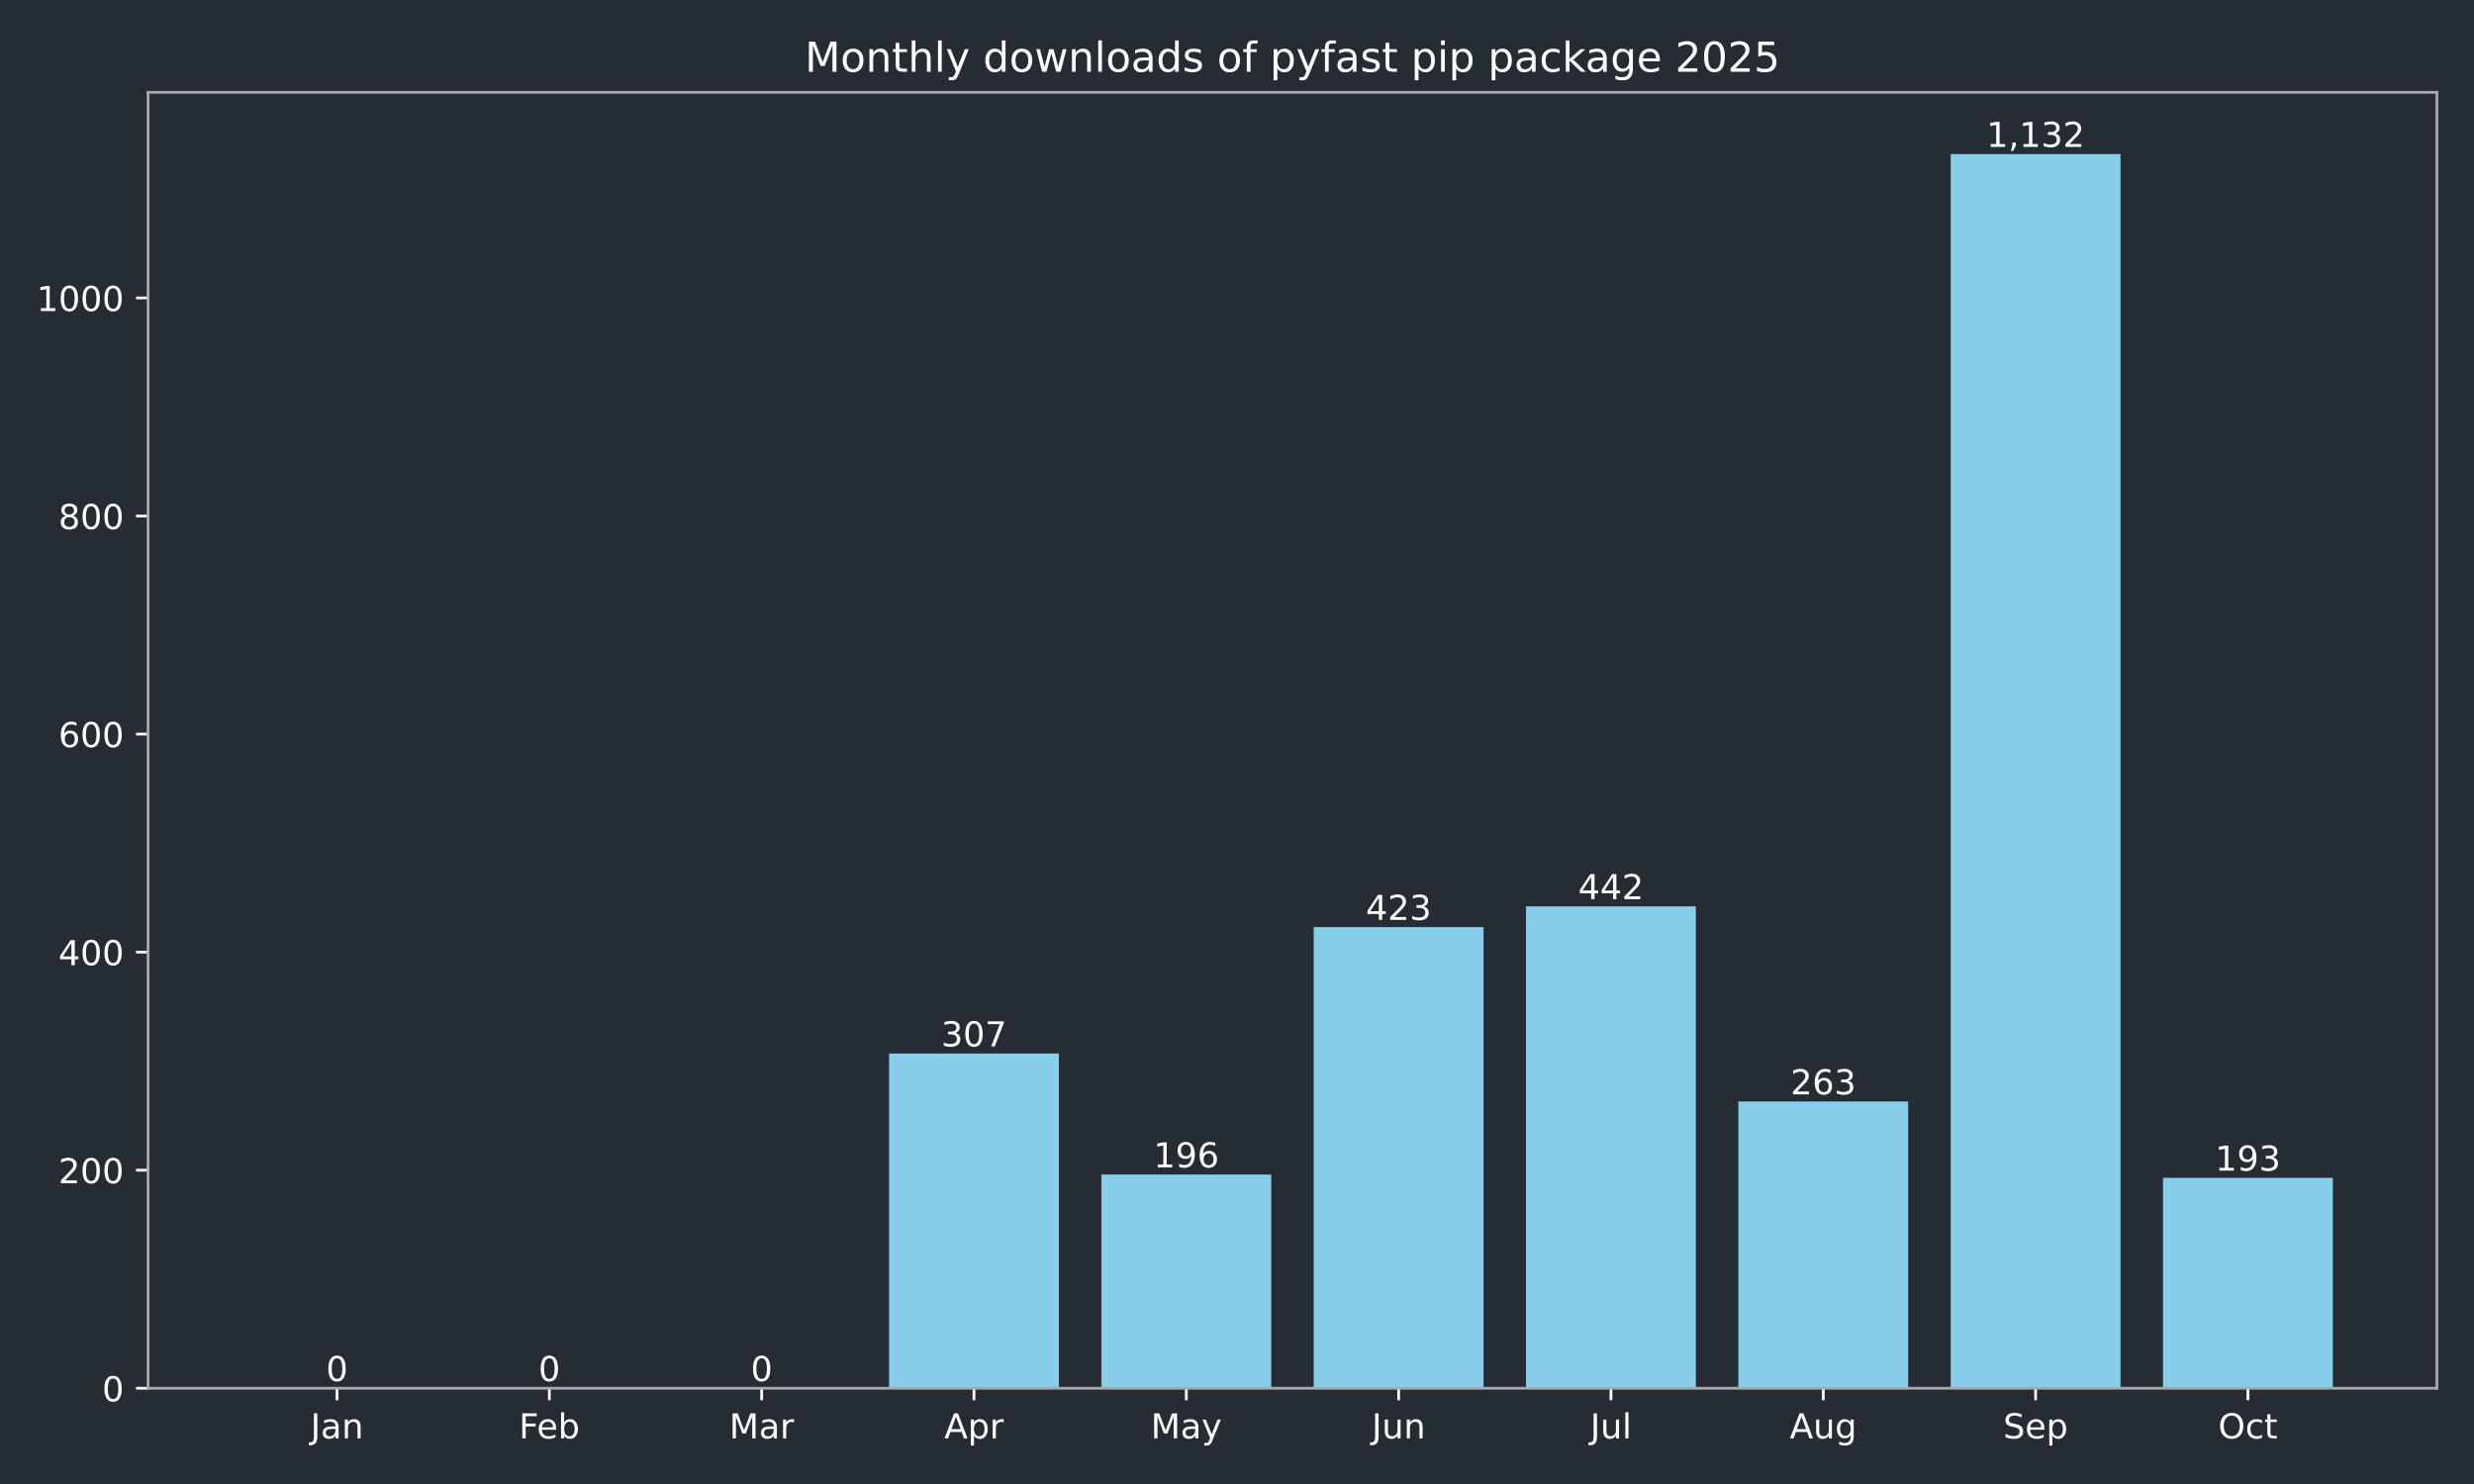
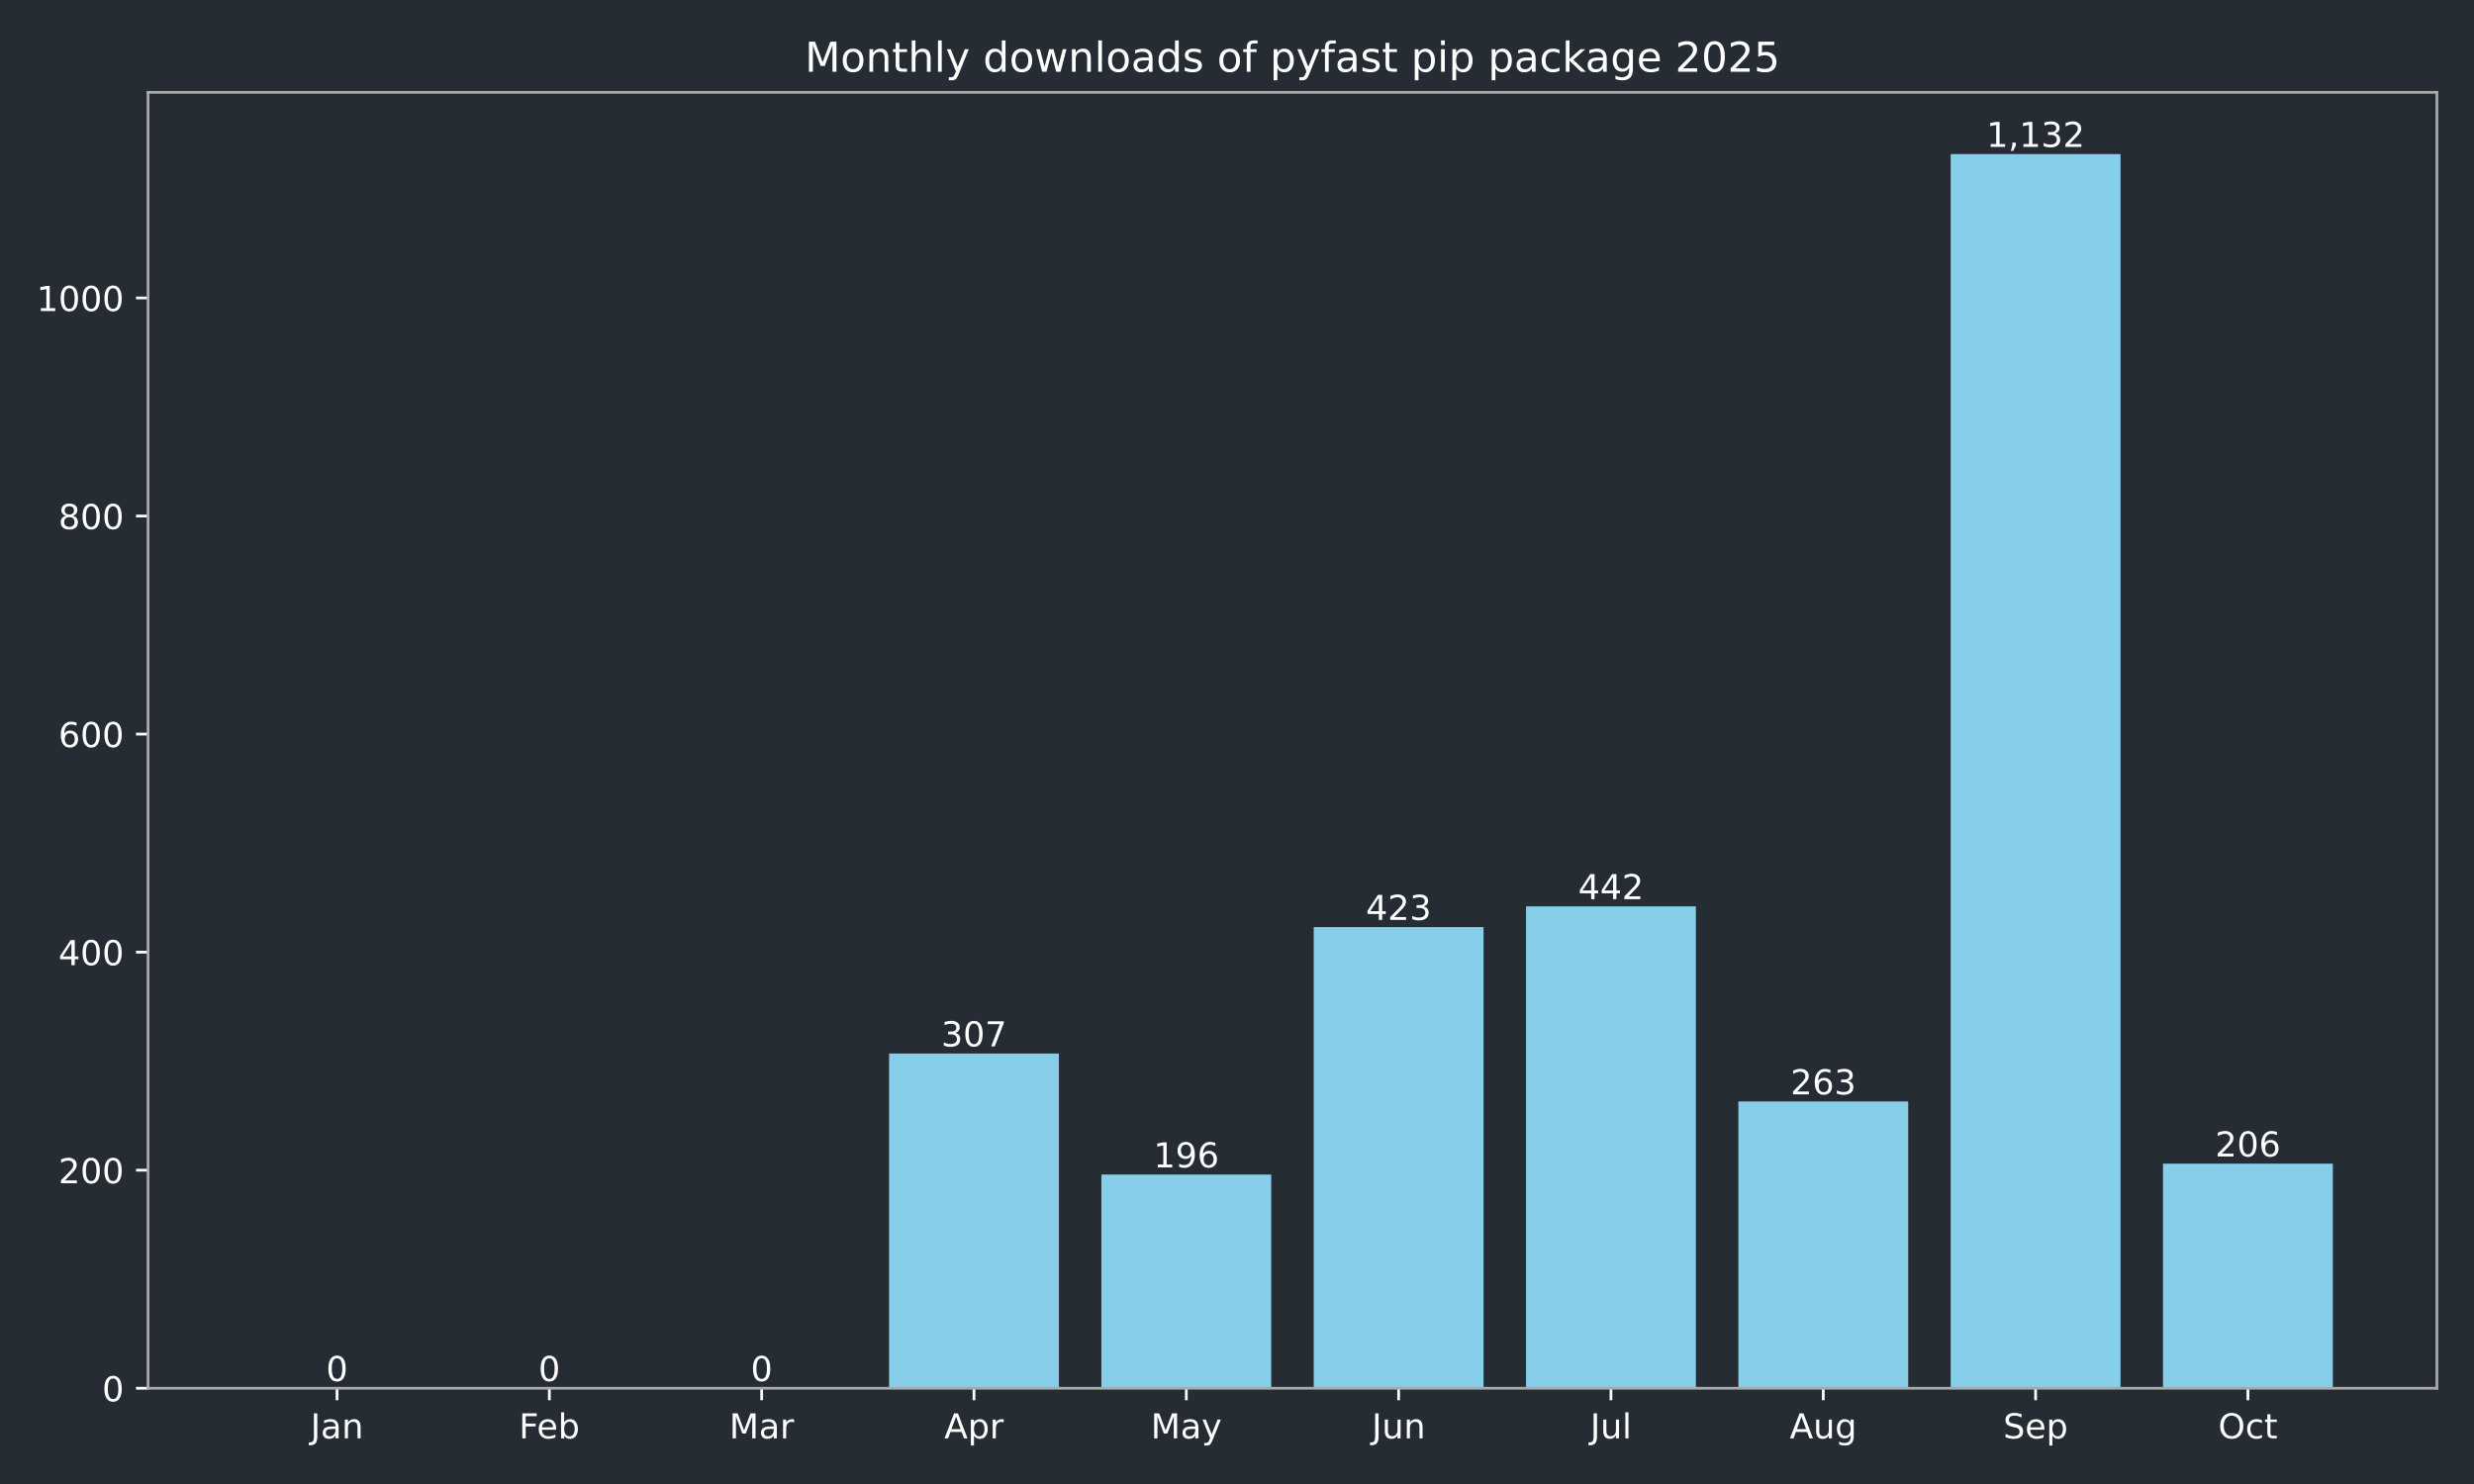
<svg xmlns="http://www.w3.org/2000/svg" xmlns:xlink="http://www.w3.org/1999/xlink" width="720pt" height="432pt" viewBox="0 0 720 432" version="1.1">
  <defs>
    <style type="text/css">*{stroke-linejoin: round; stroke-linecap: butt}</style>
  </defs>
  <g id="figure_1">
    <g id="patch_1">
      <path d="M 0 432  L 720 432  L 720 0  L 0 0  z " style="fill: #262c33" />
    </g>
    <g id="axes_1">
      <g id="patch_2">
        <path d="M 43.09 404.12  L 709.2 404.12  L 709.2 26.88  L 43.09 26.88  z " style="fill: #262c33" />
      </g>
      <g id="patch_3">
-         <path d="M 73.368 404.12  L 122.801 404.12  L 122.801 404.12  L 73.368 404.12  z " clip-path="url(#p800b076e52)" style="fill: #87ceeb" />
+         <path d="M 73.368 404.12  L 122.801 404.12  L 122.801 404.12  L 73.368 404.12  z " clip-path="url(#paba3489bae)" style="fill: #87ceeb" />
      </g>
      <g id="patch_4">
-         <path d="M 135.159 404.12  L 184.592 404.12  L 184.592 404.12  L 135.159 404.12  z " clip-path="url(#p800b076e52)" style="fill: #87ceeb" />
+         <path d="M 135.159 404.12  L 184.592 404.12  L 184.592 404.12  L 135.159 404.12  z " clip-path="url(#paba3489bae)" style="fill: #87ceeb" />
      </g>
      <g id="patch_5">
-         <path d="M 196.95 404.12  L 246.383 404.12  L 246.383 404.12  L 196.95 404.12  z " clip-path="url(#p800b076e52)" style="fill: #87ceeb" />
+         <path d="M 196.95 404.12  L 246.383 404.12  L 246.383 404.12  L 196.95 404.12  z " clip-path="url(#paba3489bae)" style="fill: #87ceeb" />
      </g>
      <g id="patch_6">
-         <path d="M 258.742 404.12  L 308.175 404.12  L 308.175 306.684  L 258.742 306.684  z " clip-path="url(#p800b076e52)" style="fill: #87ceeb" />
+         <path d="M 258.742 404.12  L 308.175 404.12  L 308.175 306.684  L 258.742 306.684  z " clip-path="url(#paba3489bae)" style="fill: #87ceeb" />
      </g>
      <g id="patch_7">
-         <path d="M 320.533 404.12  L 369.966 404.12  L 369.966 341.913  L 320.533 341.913  z " clip-path="url(#p800b076e52)" style="fill: #87ceeb" />
+         <path d="M 320.533 404.12  L 369.966 404.12  L 369.966 341.913  L 320.533 341.913  z " clip-path="url(#paba3489bae)" style="fill: #87ceeb" />
      </g>
      <g id="patch_8">
-         <path d="M 382.324 404.12  L 431.757 404.12  L 431.757 269.868  L 382.324 269.868  z " clip-path="url(#p800b076e52)" style="fill: #87ceeb" />
+         <path d="M 382.324 404.12  L 431.757 404.12  L 431.757 269.868  L 382.324 269.868  z " clip-path="url(#paba3489bae)" style="fill: #87ceeb" />
      </g>
      <g id="patch_9">
-         <path d="M 444.115 404.12  L 493.548 404.12  L 493.548 263.837  L 444.115 263.837  z " clip-path="url(#p800b076e52)" style="fill: #87ceeb" />
+         <path d="M 444.115 404.12  L 493.548 404.12  L 493.548 263.837  L 444.115 263.837  z " clip-path="url(#paba3489bae)" style="fill: #87ceeb" />
      </g>
      <g id="patch_10">
-         <path d="M 505.907 404.12  L 555.34 404.12  L 555.34 320.649  L 505.907 320.649  z " clip-path="url(#p800b076e52)" style="fill: #87ceeb" />
+         <path d="M 505.907 404.12  L 555.34 404.12  L 555.34 320.649  L 505.907 320.649  z " clip-path="url(#paba3489bae)" style="fill: #87ceeb" />
      </g>
      <g id="patch_11">
-         <path d="M 567.698 404.12  L 617.131 404.12  L 617.131 44.844  L 567.698 44.844  z " clip-path="url(#p800b076e52)" style="fill: #87ceeb" />
+         <path d="M 567.698 404.12  L 617.131 404.12  L 617.131 44.844  L 567.698 44.844  z " clip-path="url(#paba3489bae)" style="fill: #87ceeb" />
      </g>
      <g id="patch_12">
-         <path d="M 629.489 404.12  L 678.922 404.12  L 678.922 342.865  L 629.489 342.865  z " clip-path="url(#p800b076e52)" style="fill: #87ceeb" />
+         <path d="M 629.489 404.12  L 678.922 404.12  L 678.922 338.739  L 629.489 338.739  z " clip-path="url(#paba3489bae)" style="fill: #87ceeb" />
      </g>
      <g id="matplotlib.axis_1">
        <g id="xtick_1">
          <g id="line2d_1">
            <defs>
-               <path id="m6c80ed95db" d="M 0 0  L 0 3.5  " style="stroke: #ffffff; stroke-width: 0.8" />
+               <path id="m175f042f3a" d="M 0 0  L 0 3.5  " style="stroke: #ffffff; stroke-width: 0.8" />
            </defs>
            <g>
-               <use xlink:href="#m6c80ed95db" x="98.084" y="404.12" style="fill: #ffffff; stroke: #ffffff; stroke-width: 0.8" />
+               <use xlink:href="#m175f042f3a" x="98.084" y="404.12" style="fill: #ffffff; stroke: #ffffff; stroke-width: 0.8" />
            </g>
          </g>
          <g id="text_1">
            <g style="fill: #ffffff" transform="translate(90.37643 418.7184) scale(0.1 -0.1)">
              <defs>
                <path id="DejaVuSans-4a" d="M 628 4666  L 1259 4666  L 1259 325  Q 1259 -519 939 -900  Q 619 -1281 -91 -1281  L -331 -1281  L -331 -750  L -134 -750  Q 284 -750 456 -515  Q 628 -281 628 325  L 628 4666  z " transform="scale(0.015625)" />
                <path id="DejaVuSans-61" d="M 2194 1759  Q 1497 1759 1228 1600  Q 959 1441 959 1056  Q 959 750 1161 570  Q 1363 391 1709 391  Q 2188 391 2477 730  Q 2766 1069 2766 1631  L 2766 1759  L 2194 1759  z M 3341 1997  L 3341 0  L 2766 0  L 2766 531  Q 2569 213 2275 61  Q 1981 -91 1556 -91  Q 1019 -91 701 211  Q 384 513 384 1019  Q 384 1609 779 1909  Q 1175 2209 1959 2209  L 2766 2209  L 2766 2266  Q 2766 2663 2505 2880  Q 2244 3097 1772 3097  Q 1472 3097 1187 3025  Q 903 2953 641 2809  L 641 3341  Q 956 3463 1253 3523  Q 1550 3584 1831 3584  Q 2591 3584 2966 3190  Q 3341 2797 3341 1997  z " transform="scale(0.015625)" />
                <path id="DejaVuSans-6e" d="M 3513 2113  L 3513 0  L 2938 0  L 2938 2094  Q 2938 2591 2744 2837  Q 2550 3084 2163 3084  Q 1697 3084 1428 2787  Q 1159 2491 1159 1978  L 1159 0  L 581 0  L 581 3500  L 1159 3500  L 1159 2956  Q 1366 3272 1645 3428  Q 1925 3584 2291 3584  Q 2894 3584 3203 3211  Q 3513 2838 3513 2113  z " transform="scale(0.015625)" />
              </defs>
              <use xlink:href="#DejaVuSans-4a" />
              <use xlink:href="#DejaVuSans-61" transform="translate(29.49219 0)" />
              <use xlink:href="#DejaVuSans-6e" transform="translate(90.77148 0)" />
            </g>
          </g>
        </g>
        <g id="xtick_2">
          <g id="line2d_2">
            <g>
-               <use xlink:href="#m6c80ed95db" x="159.876" y="404.12" style="fill: #ffffff; stroke: #ffffff; stroke-width: 0.8" />
+               <use xlink:href="#m175f042f3a" x="159.876" y="404.12" style="fill: #ffffff; stroke: #ffffff; stroke-width: 0.8" />
            </g>
          </g>
          <g id="text_2">
            <g style="fill: #ffffff" transform="translate(151.024 418.7184) scale(0.1 -0.1)">
              <defs>
                <path id="DejaVuSans-46" d="M 628 4666  L 3309 4666  L 3309 4134  L 1259 4134  L 1259 2759  L 3109 2759  L 3109 2228  L 1259 2228  L 1259 0  L 628 0  L 628 4666  z " transform="scale(0.015625)" />
                <path id="DejaVuSans-65" d="M 3597 1894  L 3597 1613  L 953 1613  Q 991 1019 1311 708  Q 1631 397 2203 397  Q 2534 397 2845 478  Q 3156 559 3463 722  L 3463 178  Q 3153 47 2828 -22  Q 2503 -91 2169 -91  Q 1331 -91 842 396  Q 353 884 353 1716  Q 353 2575 817 3079  Q 1281 3584 2069 3584  Q 2775 3584 3186 3129  Q 3597 2675 3597 1894  z M 3022 2063  Q 3016 2534 2758 2815  Q 2500 3097 2075 3097  Q 1594 3097 1305 2825  Q 1016 2553 972 2059  L 3022 2063  z " transform="scale(0.015625)" />
                <path id="DejaVuSans-62" d="M 3116 1747  Q 3116 2381 2855 2742  Q 2594 3103 2138 3103  Q 1681 3103 1420 2742  Q 1159 2381 1159 1747  Q 1159 1113 1420 752  Q 1681 391 2138 391  Q 2594 391 2855 752  Q 3116 1113 3116 1747  z M 1159 2969  Q 1341 3281 1617 3432  Q 1894 3584 2278 3584  Q 2916 3584 3314 3078  Q 3713 2572 3713 1747  Q 3713 922 3314 415  Q 2916 -91 2278 -91  Q 1894 -91 1617 61  Q 1341 213 1159 525  L 1159 0  L 581 0  L 581 4863  L 1159 4863  L 1159 2969  z " transform="scale(0.015625)" />
              </defs>
              <use xlink:href="#DejaVuSans-46" />
              <use xlink:href="#DejaVuSans-65" transform="translate(52.01953 0)" />
              <use xlink:href="#DejaVuSans-62" transform="translate(113.543 0)" />
            </g>
          </g>
        </g>
        <g id="xtick_3">
          <g id="line2d_3">
            <g>
-               <use xlink:href="#m6c80ed95db" x="221.667" y="404.12" style="fill: #ffffff; stroke: #ffffff; stroke-width: 0.8" />
+               <use xlink:href="#m175f042f3a" x="221.667" y="404.12" style="fill: #ffffff; stroke: #ffffff; stroke-width: 0.8" />
            </g>
          </g>
          <g id="text_3">
            <g style="fill: #ffffff" transform="translate(212.2332 418.7184) scale(0.1 -0.1)">
              <defs>
                <path id="DejaVuSans-4d" d="M 628 4666  L 1569 4666  L 2759 1491  L 3956 4666  L 4897 4666  L 4897 0  L 4281 0  L 4281 4097  L 3078 897  L 2444 897  L 1241 4097  L 1241 0  L 628 0  L 628 4666  z " transform="scale(0.015625)" />
                <path id="DejaVuSans-72" d="M 2631 2963  Q 2534 3019 2420 3045  Q 2306 3072 2169 3072  Q 1681 3072 1420 2755  Q 1159 2438 1159 1844  L 1159 0  L 581 0  L 581 3500  L 1159 3500  L 1159 2956  Q 1341 3275 1631 3429  Q 1922 3584 2338 3584  Q 2397 3584 2469 3576  Q 2541 3569 2628 3553  L 2631 2963  z " transform="scale(0.015625)" />
              </defs>
              <use xlink:href="#DejaVuSans-4d" />
              <use xlink:href="#DejaVuSans-61" transform="translate(86.2793 0)" />
              <use xlink:href="#DejaVuSans-72" transform="translate(147.5586 0)" />
            </g>
          </g>
        </g>
        <g id="xtick_4">
          <g id="line2d_4">
            <g>
-               <use xlink:href="#m6c80ed95db" x="283.458" y="404.12" style="fill: #ffffff; stroke: #ffffff; stroke-width: 0.8" />
+               <use xlink:href="#m175f042f3a" x="283.458" y="404.12" style="fill: #ffffff; stroke: #ffffff; stroke-width: 0.8" />
            </g>
          </g>
          <g id="text_4">
            <g style="fill: #ffffff" transform="translate(274.8081 418.7184) scale(0.1 -0.1)">
              <defs>
                <path id="DejaVuSans-41" d="M 2188 4044  L 1331 1722  L 3047 1722  L 2188 4044  z M 1831 4666  L 2547 4666  L 4325 0  L 3669 0  L 3244 1197  L 1141 1197  L 716 0  L 50 0  L 1831 4666  z " transform="scale(0.015625)" />
                <path id="DejaVuSans-70" d="M 1159 525  L 1159 -1331  L 581 -1331  L 581 3500  L 1159 3500  L 1159 2969  Q 1341 3281 1617 3432  Q 1894 3584 2278 3584  Q 2916 3584 3314 3078  Q 3713 2572 3713 1747  Q 3713 922 3314 415  Q 2916 -91 2278 -91  Q 1894 -91 1617 61  Q 1341 213 1159 525  z M 3116 1747  Q 3116 2381 2855 2742  Q 2594 3103 2138 3103  Q 1681 3103 1420 2742  Q 1159 2381 1159 1747  Q 1159 1113 1420 752  Q 1681 391 2138 391  Q 2594 391 2855 752  Q 3116 1113 3116 1747  z " transform="scale(0.015625)" />
              </defs>
              <use xlink:href="#DejaVuSans-41" />
              <use xlink:href="#DejaVuSans-70" transform="translate(68.4082 0)" />
              <use xlink:href="#DejaVuSans-72" transform="translate(131.8848 0)" />
            </g>
          </g>
        </g>
        <g id="xtick_5">
          <g id="line2d_5">
            <g>
-               <use xlink:href="#m6c80ed95db" x="345.249" y="404.12" style="fill: #ffffff; stroke: #ffffff; stroke-width: 0.8" />
+               <use xlink:href="#m175f042f3a" x="345.249" y="404.12" style="fill: #ffffff; stroke: #ffffff; stroke-width: 0.8" />
            </g>
          </g>
          <g id="text_5">
            <g style="fill: #ffffff" transform="translate(334.9119 418.7184) scale(0.1 -0.1)">
              <defs>
                <path id="DejaVuSans-79" d="M 2059 -325  Q 1816 -950 1584 -1140  Q 1353 -1331 966 -1331  L 506 -1331  L 506 -850  L 844 -850  Q 1081 -850 1212 -737  Q 1344 -625 1503 -206  L 1606 56  L 191 3500  L 800 3500  L 1894 763  L 2988 3500  L 3597 3500  L 2059 -325  z " transform="scale(0.015625)" />
              </defs>
              <use xlink:href="#DejaVuSans-4d" />
              <use xlink:href="#DejaVuSans-61" transform="translate(86.2793 0)" />
              <use xlink:href="#DejaVuSans-79" transform="translate(147.5586 0)" />
            </g>
          </g>
        </g>
        <g id="xtick_6">
          <g id="line2d_6">
            <g>
-               <use xlink:href="#m6c80ed95db" x="407.041" y="404.12" style="fill: #ffffff; stroke: #ffffff; stroke-width: 0.8" />
+               <use xlink:href="#m175f042f3a" x="407.041" y="404.12" style="fill: #ffffff; stroke: #ffffff; stroke-width: 0.8" />
            </g>
          </g>
          <g id="text_6">
            <g style="fill: #ffffff" transform="translate(399.2281 418.7184) scale(0.1 -0.1)">
              <defs>
                <path id="DejaVuSans-75" d="M 544 1381  L 544 3500  L 1119 3500  L 1119 1403  Q 1119 906 1312 657  Q 1506 409 1894 409  Q 2359 409 2629 706  Q 2900 1003 2900 1516  L 2900 3500  L 3475 3500  L 3475 0  L 2900 0  L 2900 538  Q 2691 219 2414 64  Q 2138 -91 1772 -91  Q 1169 -91 856 284  Q 544 659 544 1381  z M 1991 3584  L 1991 3584  z " transform="scale(0.015625)" />
              </defs>
              <use xlink:href="#DejaVuSans-4a" />
              <use xlink:href="#DejaVuSans-75" transform="translate(29.49219 0)" />
              <use xlink:href="#DejaVuSans-6e" transform="translate(92.87109 0)" />
            </g>
          </g>
        </g>
        <g id="xtick_7">
          <g id="line2d_7">
            <g>
-               <use xlink:href="#m6c80ed95db" x="468.832" y="404.12" style="fill: #ffffff; stroke: #ffffff; stroke-width: 0.8" />
+               <use xlink:href="#m175f042f3a" x="468.832" y="404.12" style="fill: #ffffff; stroke: #ffffff; stroke-width: 0.8" />
            </g>
          </g>
          <g id="text_7">
            <g style="fill: #ffffff" transform="translate(462.7991 418.7184) scale(0.1 -0.1)">
              <defs>
                <path id="DejaVuSans-6c" d="M 603 4863  L 1178 4863  L 1178 0  L 603 0  L 603 4863  z " transform="scale(0.015625)" />
              </defs>
              <use xlink:href="#DejaVuSans-4a" />
              <use xlink:href="#DejaVuSans-75" transform="translate(29.49219 0)" />
              <use xlink:href="#DejaVuSans-6c" transform="translate(92.87109 0)" />
            </g>
          </g>
        </g>
        <g id="xtick_8">
          <g id="line2d_8">
            <g>
-               <use xlink:href="#m6c80ed95db" x="530.623" y="404.12" style="fill: #ffffff; stroke: #ffffff; stroke-width: 0.8" />
+               <use xlink:href="#m175f042f3a" x="530.623" y="404.12" style="fill: #ffffff; stroke: #ffffff; stroke-width: 0.8" />
            </g>
          </g>
          <g id="text_8">
            <g style="fill: #ffffff" transform="translate(520.8599 418.7184) scale(0.1 -0.1)">
              <defs>
                <path id="DejaVuSans-67" d="M 2906 1791  Q 2906 2416 2648 2759  Q 2391 3103 1925 3103  Q 1463 3103 1205 2759  Q 947 2416 947 1791  Q 947 1169 1205 825  Q 1463 481 1925 481  Q 2391 481 2648 825  Q 2906 1169 2906 1791  z M 3481 434  Q 3481 -459 3084 -895  Q 2688 -1331 1869 -1331  Q 1566 -1331 1297 -1286  Q 1028 -1241 775 -1147  L 775 -588  Q 1028 -725 1275 -790  Q 1522 -856 1778 -856  Q 2344 -856 2625 -561  Q 2906 -266 2906 331  L 2906 616  Q 2728 306 2450 153  Q 2172 0 1784 0  Q 1141 0 747 490  Q 353 981 353 1791  Q 353 2603 747 3093  Q 1141 3584 1784 3584  Q 2172 3584 2450 3431  Q 2728 3278 2906 2969  L 2906 3500  L 3481 3500  L 3481 434  z " transform="scale(0.015625)" />
              </defs>
              <use xlink:href="#DejaVuSans-41" />
              <use xlink:href="#DejaVuSans-75" transform="translate(68.4082 0)" />
              <use xlink:href="#DejaVuSans-67" transform="translate(131.7871 0)" />
            </g>
          </g>
        </g>
        <g id="xtick_9">
          <g id="line2d_9">
            <g>
-               <use xlink:href="#m6c80ed95db" x="592.414" y="404.12" style="fill: #ffffff; stroke: #ffffff; stroke-width: 0.8" />
+               <use xlink:href="#m175f042f3a" x="592.414" y="404.12" style="fill: #ffffff; stroke: #ffffff; stroke-width: 0.8" />
            </g>
          </g>
          <g id="text_9">
            <g style="fill: #ffffff" transform="translate(582.9895 418.7184) scale(0.1 -0.1)">
              <defs>
                <path id="DejaVuSans-53" d="M 3425 4513  L 3425 3897  Q 3066 4069 2747 4153  Q 2428 4238 2131 4238  Q 1616 4238 1336 4038  Q 1056 3838 1056 3469  Q 1056 3159 1242 3001  Q 1428 2844 1947 2747  L 2328 2669  Q 3034 2534 3370 2195  Q 3706 1856 3706 1288  Q 3706 609 3251 259  Q 2797 -91 1919 -91  Q 1588 -91 1214 -16  Q 841 59 441 206  L 441 856  Q 825 641 1194 531  Q 1563 422 1919 422  Q 2459 422 2753 634  Q 3047 847 3047 1241  Q 3047 1584 2836 1778  Q 2625 1972 2144 2069  L 1759 2144  Q 1053 2284 737 2584  Q 422 2884 422 3419  Q 422 4038 858 4394  Q 1294 4750 2059 4750  Q 2388 4750 2728 4690  Q 3069 4631 3425 4513  z " transform="scale(0.015625)" />
              </defs>
              <use xlink:href="#DejaVuSans-53" />
              <use xlink:href="#DejaVuSans-65" transform="translate(63.47656 0)" />
              <use xlink:href="#DejaVuSans-70" transform="translate(125 0)" />
            </g>
          </g>
        </g>
        <g id="xtick_10">
          <g id="line2d_10">
            <g>
-               <use xlink:href="#m6c80ed95db" x="654.206" y="404.12" style="fill: #ffffff; stroke: #ffffff; stroke-width: 0.8" />
+               <use xlink:href="#m175f042f3a" x="654.206" y="404.12" style="fill: #ffffff; stroke: #ffffff; stroke-width: 0.8" />
            </g>
          </g>
          <g id="text_10">
            <g style="fill: #ffffff" transform="translate(645.5604 418.7184) scale(0.1 -0.1)">
              <defs>
                <path id="DejaVuSans-4f" d="M 2522 4238  Q 1834 4238 1429 3725  Q 1025 3213 1025 2328  Q 1025 1447 1429 934  Q 1834 422 2522 422  Q 3209 422 3611 934  Q 4013 1447 4013 2328  Q 4013 3213 3611 3725  Q 3209 4238 2522 4238  z M 2522 4750  Q 3503 4750 4090 4092  Q 4678 3434 4678 2328  Q 4678 1225 4090 567  Q 3503 -91 2522 -91  Q 1538 -91 948 565  Q 359 1222 359 2328  Q 359 3434 948 4092  Q 1538 4750 2522 4750  z " transform="scale(0.015625)" />
                <path id="DejaVuSans-63" d="M 3122 3366  L 3122 2828  Q 2878 2963 2633 3030  Q 2388 3097 2138 3097  Q 1578 3097 1268 2742  Q 959 2388 959 1747  Q 959 1106 1268 751  Q 1578 397 2138 397  Q 2388 397 2633 464  Q 2878 531 3122 666  L 3122 134  Q 2881 22 2623 -34  Q 2366 -91 2075 -91  Q 1284 -91 818 406  Q 353 903 353 1747  Q 353 2603 823 3093  Q 1294 3584 2113 3584  Q 2378 3584 2631 3529  Q 2884 3475 3122 3366  z " transform="scale(0.015625)" />
                <path id="DejaVuSans-74" d="M 1172 4494  L 1172 3500  L 2356 3500  L 2356 3053  L 1172 3053  L 1172 1153  Q 1172 725 1289 603  Q 1406 481 1766 481  L 2356 481  L 2356 0  L 1766 0  Q 1100 0 847 248  Q 594 497 594 1153  L 594 3053  L 172 3053  L 172 3500  L 594 3500  L 594 4494  L 1172 4494  z " transform="scale(0.015625)" />
              </defs>
              <use xlink:href="#DejaVuSans-4f" />
              <use xlink:href="#DejaVuSans-63" transform="translate(78.71094 0)" />
              <use xlink:href="#DejaVuSans-74" transform="translate(133.6914 0)" />
            </g>
          </g>
        </g>
      </g>
      <g id="matplotlib.axis_2">
        <g id="ytick_1">
          <g id="line2d_11">
            <defs>
-               <path id="m34c736a5d8" d="M 0 0  L -3.5 0  " style="stroke: #ffffff; stroke-width: 0.8" />
+               <path id="m6b2f06d12c" d="M 0 0  L -3.5 0  " style="stroke: #ffffff; stroke-width: 0.8" />
            </defs>
            <g>
-               <use xlink:href="#m34c736a5d8" x="43.09" y="404.12" style="fill: #ffffff; stroke: #ffffff; stroke-width: 0.8" />
+               <use xlink:href="#m6b2f06d12c" x="43.09" y="404.12" style="fill: #ffffff; stroke: #ffffff; stroke-width: 0.8" />
            </g>
          </g>
          <g id="text_11">
            <g style="fill: #ffffff" transform="translate(29.7275 407.9192) scale(0.1 -0.1)">
              <defs>
                <path id="DejaVuSans-30" d="M 2034 4250  Q 1547 4250 1301 3770  Q 1056 3291 1056 2328  Q 1056 1369 1301 889  Q 1547 409 2034 409  Q 2525 409 2770 889  Q 3016 1369 3016 2328  Q 3016 3291 2770 3770  Q 2525 4250 2034 4250  z M 2034 4750  Q 2819 4750 3233 4129  Q 3647 3509 3647 2328  Q 3647 1150 3233 529  Q 2819 -91 2034 -91  Q 1250 -91 836 529  Q 422 1150 422 2328  Q 422 3509 836 4129  Q 1250 4750 2034 4750  z " transform="scale(0.015625)" />
              </defs>
              <use xlink:href="#DejaVuSans-30" />
            </g>
          </g>
        </g>
        <g id="ytick_2">
          <g id="line2d_12">
            <g>
-               <use xlink:href="#m34c736a5d8" x="43.09" y="340.644" style="fill: #ffffff; stroke: #ffffff; stroke-width: 0.8" />
+               <use xlink:href="#m6b2f06d12c" x="43.09" y="340.644" style="fill: #ffffff; stroke: #ffffff; stroke-width: 0.8" />
            </g>
          </g>
          <g id="text_12">
            <g style="fill: #ffffff" transform="translate(17.0025 344.4429) scale(0.1 -0.1)">
              <defs>
                <path id="DejaVuSans-32" d="M 1228 531  L 3431 531  L 3431 0  L 469 0  L 469 531  Q 828 903 1448 1529  Q 2069 2156 2228 2338  Q 2531 2678 2651 2914  Q 2772 3150 2772 3378  Q 2772 3750 2511 3984  Q 2250 4219 1831 4219  Q 1534 4219 1204 4116  Q 875 4013 500 3803  L 500 4441  Q 881 4594 1212 4672  Q 1544 4750 1819 4750  Q 2544 4750 2975 4387  Q 3406 4025 3406 3419  Q 3406 3131 3298 2873  Q 3191 2616 2906 2266  Q 2828 2175 2409 1742  Q 1991 1309 1228 531  z " transform="scale(0.015625)" />
              </defs>
              <use xlink:href="#DejaVuSans-32" />
              <use xlink:href="#DejaVuSans-30" transform="translate(63.62305 0)" />
              <use xlink:href="#DejaVuSans-30" transform="translate(127.2461 0)" />
            </g>
          </g>
        </g>
        <g id="ytick_3">
          <g id="line2d_13">
            <g>
-               <use xlink:href="#m34c736a5d8" x="43.09" y="277.167" style="fill: #ffffff; stroke: #ffffff; stroke-width: 0.8" />
+               <use xlink:href="#m6b2f06d12c" x="43.09" y="277.167" style="fill: #ffffff; stroke: #ffffff; stroke-width: 0.8" />
            </g>
          </g>
          <g id="text_13">
            <g style="fill: #ffffff" transform="translate(17.0025 280.9665) scale(0.1 -0.1)">
              <defs>
                <path id="DejaVuSans-34" d="M 2419 4116  L 825 1625  L 2419 1625  L 2419 4116  z M 2253 4666  L 3047 4666  L 3047 1625  L 3713 1625  L 3713 1100  L 3047 1100  L 3047 0  L 2419 0  L 2419 1100  L 313 1100  L 313 1709  L 2253 4666  z " transform="scale(0.015625)" />
              </defs>
              <use xlink:href="#DejaVuSans-34" />
              <use xlink:href="#DejaVuSans-30" transform="translate(63.62305 0)" />
              <use xlink:href="#DejaVuSans-30" transform="translate(127.2461 0)" />
            </g>
          </g>
        </g>
        <g id="ytick_4">
          <g id="line2d_14">
            <g>
-               <use xlink:href="#m34c736a5d8" x="43.09" y="213.691" style="fill: #ffffff; stroke: #ffffff; stroke-width: 0.8" />
+               <use xlink:href="#m6b2f06d12c" x="43.09" y="213.691" style="fill: #ffffff; stroke: #ffffff; stroke-width: 0.8" />
            </g>
          </g>
          <g id="text_14">
            <g style="fill: #ffffff" transform="translate(17.0025 217.4901) scale(0.1 -0.1)">
              <defs>
                <path id="DejaVuSans-36" d="M 2113 2584  Q 1688 2584 1439 2293  Q 1191 2003 1191 1497  Q 1191 994 1439 701  Q 1688 409 2113 409  Q 2538 409 2786 701  Q 3034 994 3034 1497  Q 3034 2003 2786 2293  Q 2538 2584 2113 2584  z M 3366 4563  L 3366 3988  Q 3128 4100 2886 4159  Q 2644 4219 2406 4219  Q 1781 4219 1451 3797  Q 1122 3375 1075 2522  Q 1259 2794 1537 2939  Q 1816 3084 2150 3084  Q 2853 3084 3261 2657  Q 3669 2231 3669 1497  Q 3669 778 3244 343  Q 2819 -91 2113 -91  Q 1303 -91 875 529  Q 447 1150 447 2328  Q 447 3434 972 4092  Q 1497 4750 2381 4750  Q 2619 4750 2861 4703  Q 3103 4656 3366 4563  z " transform="scale(0.015625)" />
              </defs>
              <use xlink:href="#DejaVuSans-36" />
              <use xlink:href="#DejaVuSans-30" transform="translate(63.62305 0)" />
              <use xlink:href="#DejaVuSans-30" transform="translate(127.2461 0)" />
            </g>
          </g>
        </g>
        <g id="ytick_5">
          <g id="line2d_15">
            <g>
-               <use xlink:href="#m34c736a5d8" x="43.09" y="150.215" style="fill: #ffffff; stroke: #ffffff; stroke-width: 0.8" />
+               <use xlink:href="#m6b2f06d12c" x="43.09" y="150.215" style="fill: #ffffff; stroke: #ffffff; stroke-width: 0.8" />
            </g>
          </g>
          <g id="text_15">
            <g style="fill: #ffffff" transform="translate(17.0025 154.0138) scale(0.1 -0.1)">
              <defs>
                <path id="DejaVuSans-38" d="M 2034 2216  Q 1584 2216 1326 1975  Q 1069 1734 1069 1313  Q 1069 891 1326 650  Q 1584 409 2034 409  Q 2484 409 2743 651  Q 3003 894 3003 1313  Q 3003 1734 2745 1975  Q 2488 2216 2034 2216  z M 1403 2484  Q 997 2584 770 2862  Q 544 3141 544 3541  Q 544 4100 942 4425  Q 1341 4750 2034 4750  Q 2731 4750 3128 4425  Q 3525 4100 3525 3541  Q 3525 3141 3298 2862  Q 3072 2584 2669 2484  Q 3125 2378 3379 2068  Q 3634 1759 3634 1313  Q 3634 634 3220 271  Q 2806 -91 2034 -91  Q 1263 -91 848 271  Q 434 634 434 1313  Q 434 1759 690 2068  Q 947 2378 1403 2484  z M 1172 3481  Q 1172 3119 1398 2916  Q 1625 2713 2034 2713  Q 2441 2713 2670 2916  Q 2900 3119 2900 3481  Q 2900 3844 2670 4047  Q 2441 4250 2034 4250  Q 1625 4250 1398 4047  Q 1172 3844 1172 3481  z " transform="scale(0.015625)" />
              </defs>
              <use xlink:href="#DejaVuSans-38" />
              <use xlink:href="#DejaVuSans-30" transform="translate(63.62305 0)" />
              <use xlink:href="#DejaVuSans-30" transform="translate(127.2461 0)" />
            </g>
          </g>
        </g>
        <g id="ytick_6">
          <g id="line2d_16">
            <g>
-               <use xlink:href="#m34c736a5d8" x="43.09" y="86.738" style="fill: #ffffff; stroke: #ffffff; stroke-width: 0.8" />
+               <use xlink:href="#m6b2f06d12c" x="43.09" y="86.738" style="fill: #ffffff; stroke: #ffffff; stroke-width: 0.8" />
            </g>
          </g>
          <g id="text_16">
            <g style="fill: #ffffff" transform="translate(10.64 90.53742) scale(0.1 -0.1)">
              <defs>
                <path id="DejaVuSans-31" d="M 794 531  L 1825 531  L 1825 4091  L 703 3866  L 703 4441  L 1819 4666  L 2450 4666  L 2450 531  L 3481 531  L 3481 0  L 794 0  L 794 531  z " transform="scale(0.015625)" />
              </defs>
              <use xlink:href="#DejaVuSans-31" />
              <use xlink:href="#DejaVuSans-30" transform="translate(63.62305 0)" />
              <use xlink:href="#DejaVuSans-30" transform="translate(127.2461 0)" />
              <use xlink:href="#DejaVuSans-30" transform="translate(190.8691 0)" />
            </g>
          </g>
        </g>
      </g>
      <g id="patch_13">
        <path d="M 43.09 404.12  L 43.09 26.88  " style="fill: none; stroke: #a9a9a9; stroke-width: 0.8; stroke-linejoin: miter; stroke-linecap: square" />
      </g>
      <g id="patch_14">
        <path d="M 709.2 404.12  L 709.2 26.88  " style="fill: none; stroke: #a9a9a9; stroke-width: 0.8; stroke-linejoin: miter; stroke-linecap: square" />
      </g>
      <g id="patch_15">
        <path d="M 43.09 404.12  L 709.2 404.12  " style="fill: none; stroke: #a9a9a9; stroke-width: 0.8; stroke-linejoin: miter; stroke-linecap: square" />
      </g>
      <g id="patch_16">
        <path d="M 43.09 26.88  L 709.2 26.88  " style="fill: none; stroke: #a9a9a9; stroke-width: 0.8; stroke-linejoin: miter; stroke-linecap: square" />
      </g>
      <g id="text_17">
        <g style="fill: #ffffff" transform="translate(94.90299 402.0403) scale(0.1 -0.1)">
          <use xlink:href="#DejaVuSans-30" />
        </g>
      </g>
      <g id="text_18">
        <g style="fill: #ffffff" transform="translate(156.6943 402.0403) scale(0.1 -0.1)">
          <use xlink:href="#DejaVuSans-30" />
        </g>
      </g>
      <g id="text_19">
        <g style="fill: #ffffff" transform="translate(218.4855 402.0403) scale(0.1 -0.1)">
          <use xlink:href="#DejaVuSans-30" />
        </g>
      </g>
      <g id="text_20">
        <g style="fill: #ffffff" transform="translate(273.9143 304.6041) scale(0.1 -0.1)">
          <defs>
            <path id="DejaVuSans-33" d="M 2597 2516  Q 3050 2419 3304 2112  Q 3559 1806 3559 1356  Q 3559 666 3084 287  Q 2609 -91 1734 -91  Q 1441 -91 1130 -33  Q 819 25 488 141  L 488 750  Q 750 597 1062 519  Q 1375 441 1716 441  Q 2309 441 2620 675  Q 2931 909 2931 1356  Q 2931 1769 2642 2001  Q 2353 2234 1838 2234  L 1294 2234  L 1294 2753  L 1863 2753  Q 2328 2753 2575 2939  Q 2822 3125 2822 3475  Q 2822 3834 2567 4026  Q 2313 4219 1838 4219  Q 1578 4219 1281 4162  Q 984 4106 628 3988  L 628 4550  Q 988 4650 1302 4700  Q 1616 4750 1894 4750  Q 2613 4750 3031 4423  Q 3450 4097 3450 3541  Q 3450 3153 3228 2886  Q 3006 2619 2597 2516  z " transform="scale(0.015625)" />
            <path id="DejaVuSans-37" d="M 525 4666  L 3525 4666  L 3525 4397  L 1831 0  L 1172 0  L 2766 4134  L 525 4134  L 525 4666  z " transform="scale(0.015625)" />
          </defs>
          <use xlink:href="#DejaVuSans-33" />
          <use xlink:href="#DejaVuSans-30" transform="translate(63.62305 0)" />
          <use xlink:href="#DejaVuSans-37" transform="translate(127.2461 0)" />
        </g>
      </g>
      <g id="text_21">
        <g style="fill: #ffffff" transform="translate(335.7056 339.8335) scale(0.1 -0.1)">
          <defs>
            <path id="DejaVuSans-39" d="M 703 97  L 703 672  Q 941 559 1184 500  Q 1428 441 1663 441  Q 2288 441 2617 861  Q 2947 1281 2994 2138  Q 2813 1869 2534 1725  Q 2256 1581 1919 1581  Q 1219 1581 811 2004  Q 403 2428 403 3163  Q 403 3881 828 4315  Q 1253 4750 1959 4750  Q 2769 4750 3195 4129  Q 3622 3509 3622 2328  Q 3622 1225 3098 567  Q 2575 -91 1691 -91  Q 1453 -91 1209 -44  Q 966 3 703 97  z M 1959 2075  Q 2384 2075 2632 2365  Q 2881 2656 2881 3163  Q 2881 3666 2632 3958  Q 2384 4250 1959 4250  Q 1534 4250 1286 3958  Q 1038 3666 1038 3163  Q 1038 2656 1286 2365  Q 1534 2075 1959 2075  z " transform="scale(0.015625)" />
          </defs>
          <use xlink:href="#DejaVuSans-31" />
          <use xlink:href="#DejaVuSans-39" transform="translate(63.62305 0)" />
          <use xlink:href="#DejaVuSans-36" transform="translate(127.2461 0)" />
        </g>
      </g>
      <g id="text_22">
        <g style="fill: #ffffff" transform="translate(397.4969 267.7878) scale(0.1 -0.1)">
          <use xlink:href="#DejaVuSans-34" />
          <use xlink:href="#DejaVuSans-32" transform="translate(63.62305 0)" />
          <use xlink:href="#DejaVuSans-33" transform="translate(127.2461 0)" />
        </g>
      </g>
      <g id="text_23">
        <g style="fill: #ffffff" transform="translate(459.2882 261.7576) scale(0.1 -0.1)">
          <use xlink:href="#DejaVuSans-34" />
          <use xlink:href="#DejaVuSans-34" transform="translate(63.62305 0)" />
          <use xlink:href="#DejaVuSans-32" transform="translate(127.2461 0)" />
        </g>
      </g>
      <g id="text_24">
        <g style="fill: #ffffff" transform="translate(521.0794 318.5689) scale(0.1 -0.1)">
          <use xlink:href="#DejaVuSans-32" />
          <use xlink:href="#DejaVuSans-36" transform="translate(63.62305 0)" />
          <use xlink:href="#DejaVuSans-33" transform="translate(127.2461 0)" />
        </g>
      </g>
      <g id="text_25">
        <g style="fill: #ffffff" transform="translate(578.1004 42.76412) scale(0.1 -0.1)">
          <defs>
            <path id="DejaVuSans-2c" d="M 750 794  L 1409 794  L 1409 256  L 897 -744  L 494 -744  L 750 256  L 750 794  z " transform="scale(0.015625)" />
          </defs>
          <use xlink:href="#DejaVuSans-31" />
          <use xlink:href="#DejaVuSans-2c" transform="translate(63.62305 0)" />
          <use xlink:href="#DejaVuSans-31" transform="translate(95.41016 0)" />
          <use xlink:href="#DejaVuSans-33" transform="translate(159.0332 0)" />
          <use xlink:href="#DejaVuSans-32" transform="translate(222.6562 0)" />
        </g>
      </g>
      <g id="text_26">
-         <g style="fill: #ffffff" transform="translate(644.662 340.7856) scale(0.1 -0.1)">
-           <use xlink:href="#DejaVuSans-31" />
-           <use xlink:href="#DejaVuSans-39" transform="translate(63.62305 0)" />
-           <use xlink:href="#DejaVuSans-33" transform="translate(127.2461 0)" />
+         <g style="fill: #ffffff" transform="translate(644.662 336.6597) scale(0.1 -0.1)">
+           <use xlink:href="#DejaVuSans-32" />
+           <use xlink:href="#DejaVuSans-30" transform="translate(63.62305 0)" />
+           <use xlink:href="#DejaVuSans-36" transform="translate(127.2461 0)" />
        </g>
      </g>
      <g id="text_27">
        <g style="fill: #ffffff" transform="translate(234.2431 20.88) scale(0.12 -0.12)">
          <defs>
            <path id="DejaVuSans-6f" d="M 1959 3097  Q 1497 3097 1228 2736  Q 959 2375 959 1747  Q 959 1119 1226 758  Q 1494 397 1959 397  Q 2419 397 2687 759  Q 2956 1122 2956 1747  Q 2956 2369 2687 2733  Q 2419 3097 1959 3097  z M 1959 3584  Q 2709 3584 3137 3096  Q 3566 2609 3566 1747  Q 3566 888 3137 398  Q 2709 -91 1959 -91  Q 1206 -91 779 398  Q 353 888 353 1747  Q 353 2609 779 3096  Q 1206 3584 1959 3584  z " transform="scale(0.015625)" />
            <path id="DejaVuSans-68" d="M 3513 2113  L 3513 0  L 2938 0  L 2938 2094  Q 2938 2591 2744 2837  Q 2550 3084 2163 3084  Q 1697 3084 1428 2787  Q 1159 2491 1159 1978  L 1159 0  L 581 0  L 581 4863  L 1159 4863  L 1159 2956  Q 1366 3272 1645 3428  Q 1925 3584 2291 3584  Q 2894 3584 3203 3211  Q 3513 2838 3513 2113  z " transform="scale(0.015625)" />
            <path id="DejaVuSans-20" transform="scale(0.015625)" />
            <path id="DejaVuSans-64" d="M 2906 2969  L 2906 4863  L 3481 4863  L 3481 0  L 2906 0  L 2906 525  Q 2725 213 2448 61  Q 2172 -91 1784 -91  Q 1150 -91 751 415  Q 353 922 353 1747  Q 353 2572 751 3078  Q 1150 3584 1784 3584  Q 2172 3584 2448 3432  Q 2725 3281 2906 2969  z M 947 1747  Q 947 1113 1208 752  Q 1469 391 1925 391  Q 2381 391 2643 752  Q 2906 1113 2906 1747  Q 2906 2381 2643 2742  Q 2381 3103 1925 3103  Q 1469 3103 1208 2742  Q 947 2381 947 1747  z " transform="scale(0.015625)" />
            <path id="DejaVuSans-77" d="M 269 3500  L 844 3500  L 1563 769  L 2278 3500  L 2956 3500  L 3675 769  L 4391 3500  L 4966 3500  L 4050 0  L 3372 0  L 2619 2869  L 1863 0  L 1184 0  L 269 3500  z " transform="scale(0.015625)" />
            <path id="DejaVuSans-73" d="M 2834 3397  L 2834 2853  Q 2591 2978 2328 3040  Q 2066 3103 1784 3103  Q 1356 3103 1142 2972  Q 928 2841 928 2578  Q 928 2378 1081 2264  Q 1234 2150 1697 2047  L 1894 2003  Q 2506 1872 2764 1633  Q 3022 1394 3022 966  Q 3022 478 2636 193  Q 2250 -91 1575 -91  Q 1294 -91 989 -36  Q 684 19 347 128  L 347 722  Q 666 556 975 473  Q 1284 391 1588 391  Q 1994 391 2212 530  Q 2431 669 2431 922  Q 2431 1156 2273 1281  Q 2116 1406 1581 1522  L 1381 1569  Q 847 1681 609 1914  Q 372 2147 372 2553  Q 372 3047 722 3315  Q 1072 3584 1716 3584  Q 2034 3584 2315 3537  Q 2597 3491 2834 3397  z " transform="scale(0.015625)" />
            <path id="DejaVuSans-66" d="M 2375 4863  L 2375 4384  L 1825 4384  Q 1516 4384 1395 4259  Q 1275 4134 1275 3809  L 1275 3500  L 2222 3500  L 2222 3053  L 1275 3053  L 1275 0  L 697 0  L 697 3053  L 147 3053  L 147 3500  L 697 3500  L 697 3744  Q 697 4328 969 4595  Q 1241 4863 1831 4863  L 2375 4863  z " transform="scale(0.015625)" />
            <path id="DejaVuSans-69" d="M 603 3500  L 1178 3500  L 1178 0  L 603 0  L 603 3500  z M 603 4863  L 1178 4863  L 1178 4134  L 603 4134  L 603 4863  z " transform="scale(0.015625)" />
            <path id="DejaVuSans-6b" d="M 581 4863  L 1159 4863  L 1159 1991  L 2875 3500  L 3609 3500  L 1753 1863  L 3688 0  L 2938 0  L 1159 1709  L 1159 0  L 581 0  L 581 4863  z " transform="scale(0.015625)" />
            <path id="DejaVuSans-35" d="M 691 4666  L 3169 4666  L 3169 4134  L 1269 4134  L 1269 2991  Q 1406 3038 1543 3061  Q 1681 3084 1819 3084  Q 2600 3084 3056 2656  Q 3513 2228 3513 1497  Q 3513 744 3044 326  Q 2575 -91 1722 -91  Q 1428 -91 1123 -41  Q 819 9 494 109  L 494 744  Q 775 591 1075 516  Q 1375 441 1709 441  Q 2250 441 2565 725  Q 2881 1009 2881 1497  Q 2881 1984 2565 2268  Q 2250 2553 1709 2553  Q 1456 2553 1204 2497  Q 953 2441 691 2322  L 691 4666  z " transform="scale(0.015625)" />
          </defs>
          <use xlink:href="#DejaVuSans-4d" />
          <use xlink:href="#DejaVuSans-6f" transform="translate(86.2793 0)" />
          <use xlink:href="#DejaVuSans-6e" transform="translate(147.4609 0)" />
          <use xlink:href="#DejaVuSans-74" transform="translate(210.8398 0)" />
          <use xlink:href="#DejaVuSans-68" transform="translate(250.0488 0)" />
          <use xlink:href="#DejaVuSans-6c" transform="translate(313.4277 0)" />
          <use xlink:href="#DejaVuSans-79" transform="translate(341.2109 0)" />
          <use xlink:href="#DejaVuSans-20" transform="translate(400.3906 0)" />
          <use xlink:href="#DejaVuSans-64" transform="translate(432.1777 0)" />
          <use xlink:href="#DejaVuSans-6f" transform="translate(495.6543 0)" />
          <use xlink:href="#DejaVuSans-77" transform="translate(556.8359 0)" />
          <use xlink:href="#DejaVuSans-6e" transform="translate(638.623 0)" />
          <use xlink:href="#DejaVuSans-6c" transform="translate(702.002 0)" />
          <use xlink:href="#DejaVuSans-6f" transform="translate(729.7852 0)" />
          <use xlink:href="#DejaVuSans-61" transform="translate(790.9668 0)" />
          <use xlink:href="#DejaVuSans-64" transform="translate(852.2461 0)" />
          <use xlink:href="#DejaVuSans-73" transform="translate(915.7227 0)" />
          <use xlink:href="#DejaVuSans-20" transform="translate(967.8223 0)" />
          <use xlink:href="#DejaVuSans-6f" transform="translate(999.6094 0)" />
          <use xlink:href="#DejaVuSans-66" transform="translate(1060.791 0)" />
          <use xlink:href="#DejaVuSans-20" transform="translate(1095.996 0)" />
          <use xlink:href="#DejaVuSans-70" transform="translate(1127.783 0)" />
          <use xlink:href="#DejaVuSans-79" transform="translate(1191.26 0)" />
          <use xlink:href="#DejaVuSans-66" transform="translate(1250.439 0)" />
          <use xlink:href="#DejaVuSans-61" transform="translate(1285.645 0)" />
          <use xlink:href="#DejaVuSans-73" transform="translate(1346.924 0)" />
          <use xlink:href="#DejaVuSans-74" transform="translate(1399.023 0)" />
          <use xlink:href="#DejaVuSans-20" transform="translate(1438.232 0)" />
          <use xlink:href="#DejaVuSans-70" transform="translate(1470.02 0)" />
          <use xlink:href="#DejaVuSans-69" transform="translate(1533.496 0)" />
          <use xlink:href="#DejaVuSans-70" transform="translate(1561.279 0)" />
          <use xlink:href="#DejaVuSans-20" transform="translate(1624.756 0)" />
          <use xlink:href="#DejaVuSans-70" transform="translate(1656.543 0)" />
          <use xlink:href="#DejaVuSans-61" transform="translate(1720.02 0)" />
          <use xlink:href="#DejaVuSans-63" transform="translate(1781.299 0)" />
          <use xlink:href="#DejaVuSans-6b" transform="translate(1836.279 0)" />
          <use xlink:href="#DejaVuSans-61" transform="translate(1892.439 0)" />
          <use xlink:href="#DejaVuSans-67" transform="translate(1953.719 0)" />
          <use xlink:href="#DejaVuSans-65" transform="translate(2017.195 0)" />
          <use xlink:href="#DejaVuSans-20" transform="translate(2078.719 0)" />
          <use xlink:href="#DejaVuSans-32" transform="translate(2110.506 0)" />
          <use xlink:href="#DejaVuSans-30" transform="translate(2174.129 0)" />
          <use xlink:href="#DejaVuSans-32" transform="translate(2237.752 0)" />
          <use xlink:href="#DejaVuSans-35" transform="translate(2301.375 0)" />
        </g>
      </g>
    </g>
  </g>
  <defs>
-     <clipPath id="p800b076e52">
+     <clipPath id="paba3489bae">
      <rect x="43.09" y="26.88" width="666.11" height="377.24" />
    </clipPath>
  </defs>
</svg>
